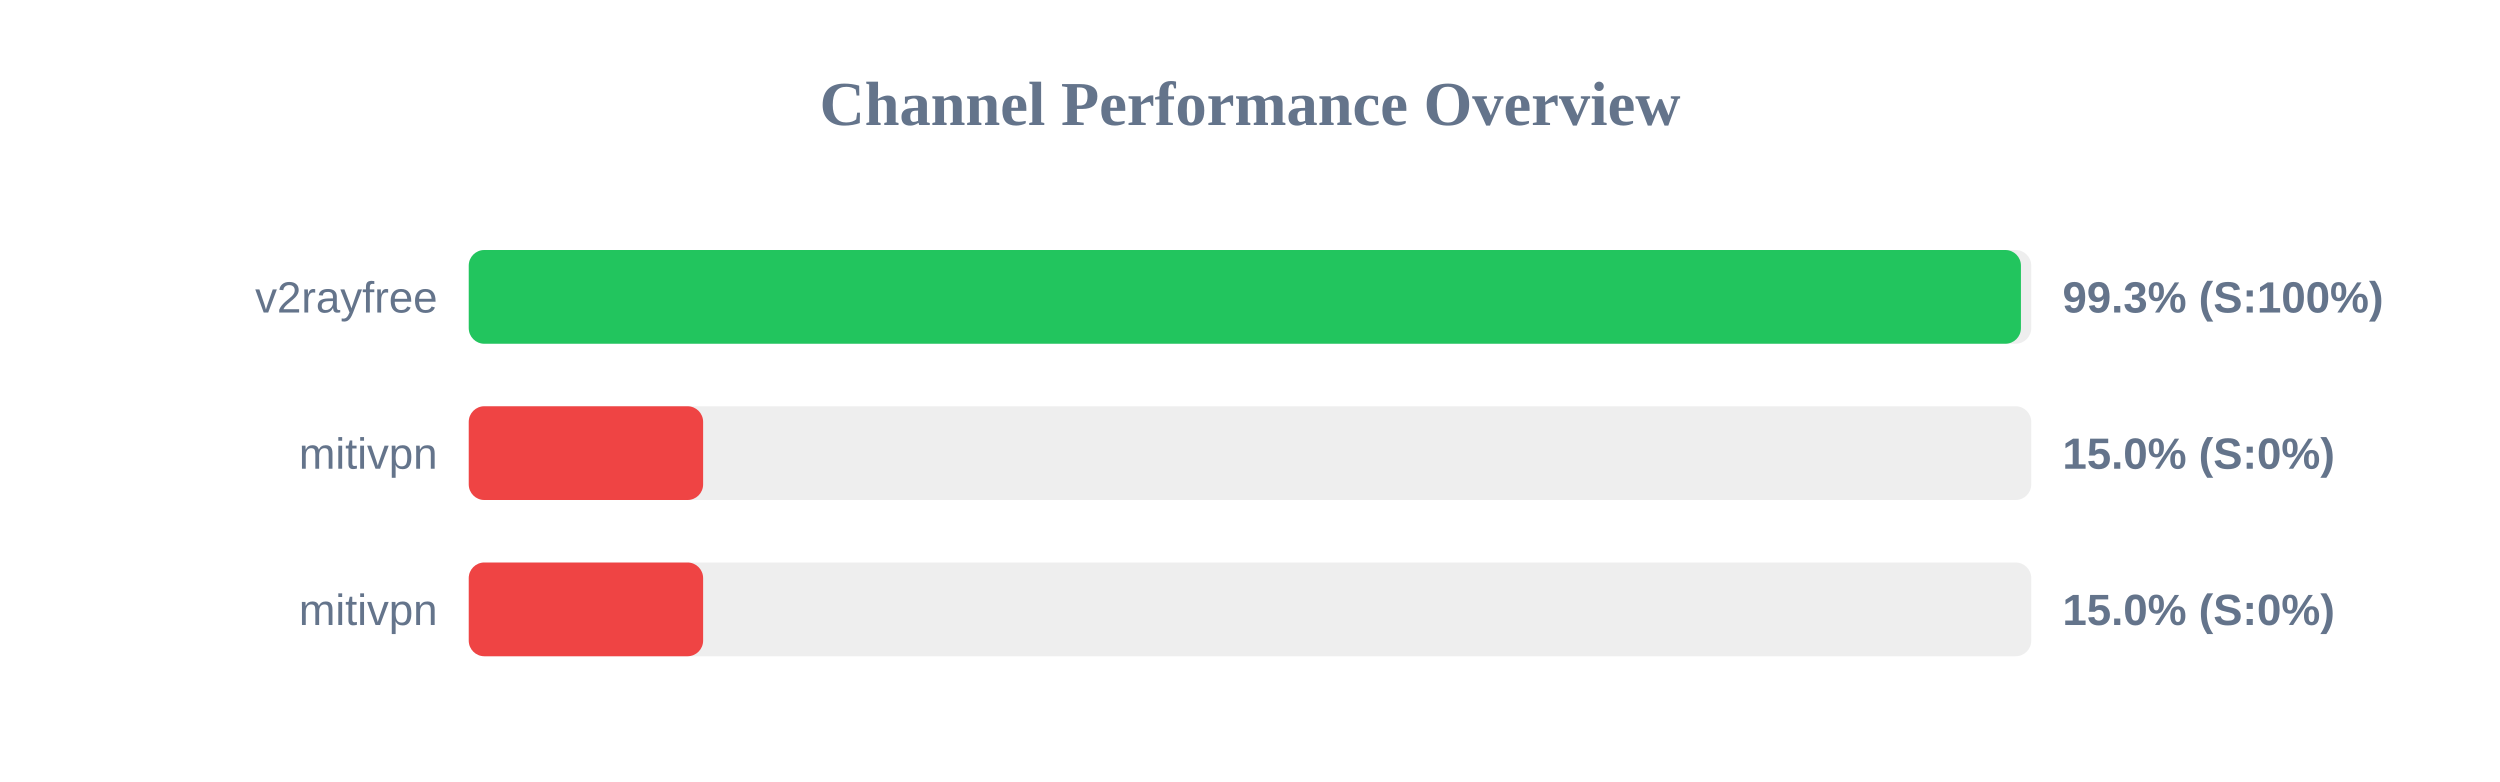
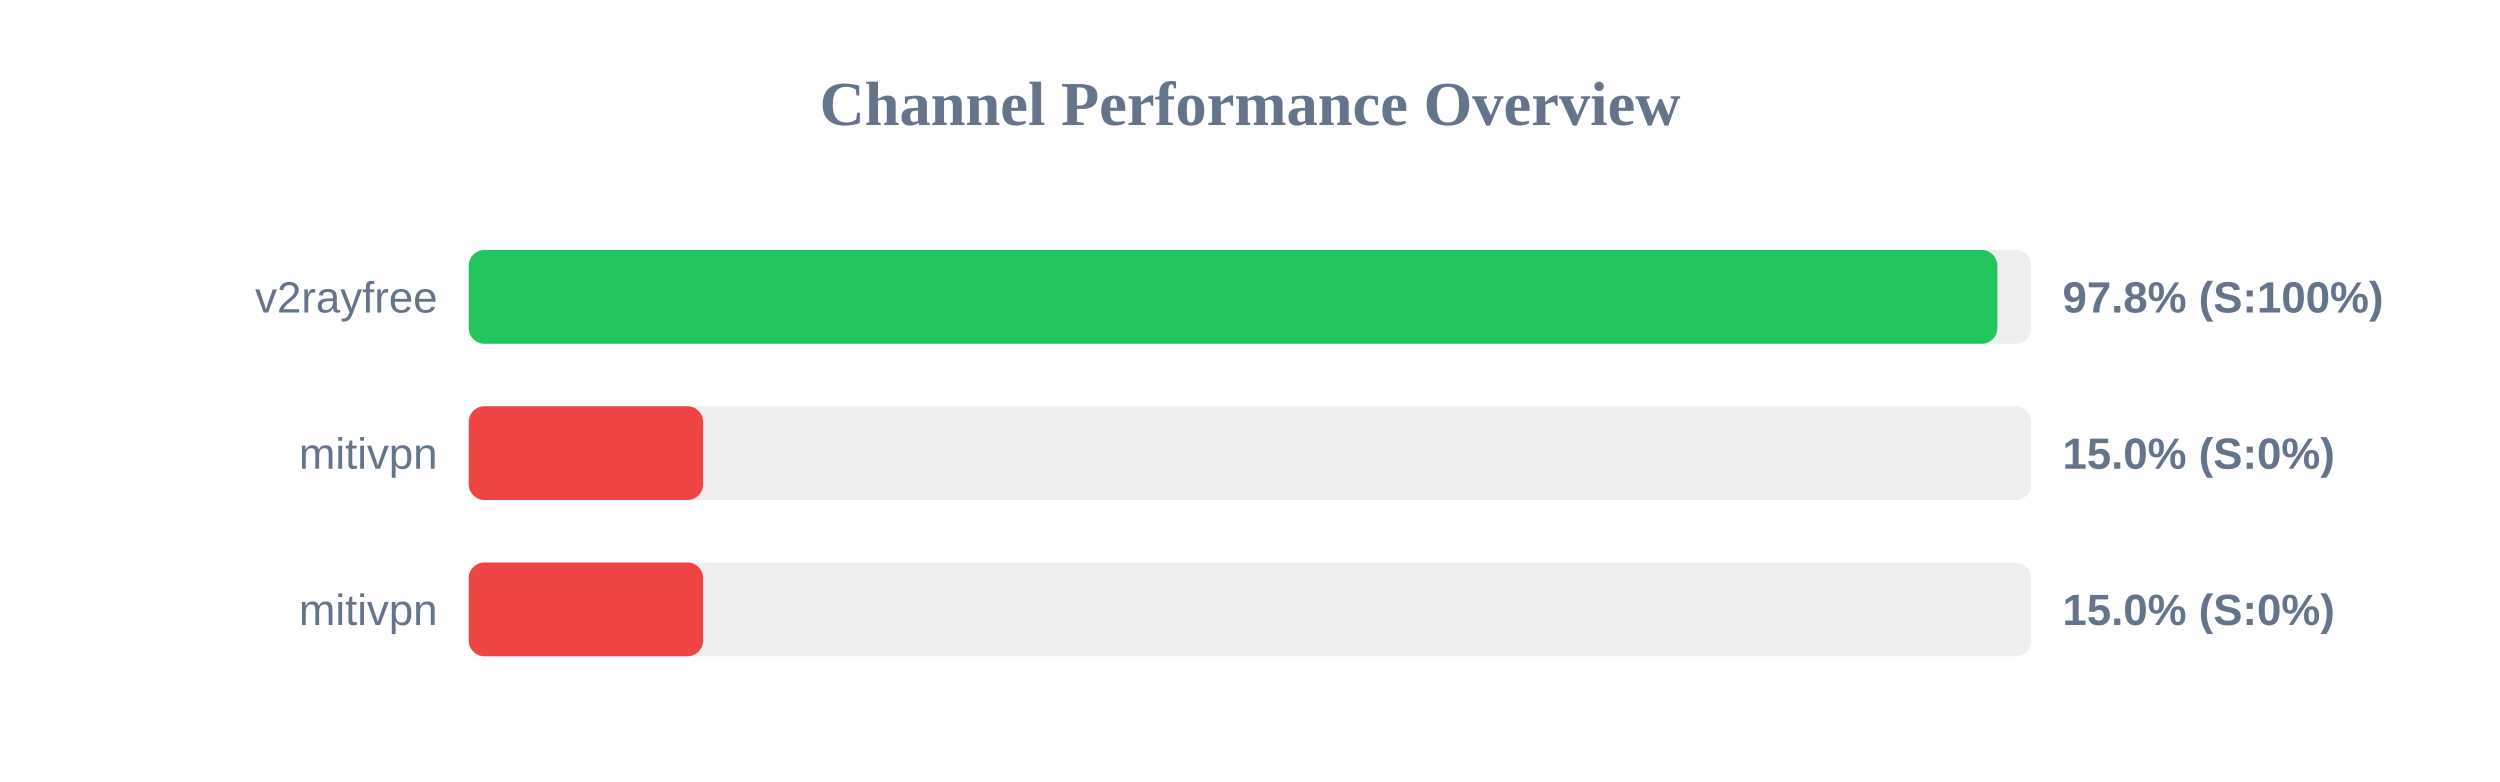
<svg xmlns="http://www.w3.org/2000/svg" width="800" height="250" version="1.1">
  <style>
        .row { font: 14px Arial; fill: #64748b; }
        .score { font: bold 14px Arial; fill: #64748b; }
    </style>
  <text x="400" y="40" text-anchor="middle" font-size="20px" font-weight="bold" fill="#64748b">Channel Performance Overview</text>
  <rect x="150" y="80" width="500" height="30" fill="#eee" rx="5" />
-   <rect x="150" y="80" width="496.7" height="30" fill="#22c55e" rx="5" />
+   <rect x="150" y="80" width="489.15" height="30" fill="#22c55e" rx="5" />
  <text x="140" y="100" text-anchor="end" class="row">v2rayfree</text>
-   <text x="660" y="100" text-anchor="start" class="score">99.3% (S:100%)</text>
+   <text x="660" y="100" text-anchor="start" class="score">97.8% (S:100%)</text>
  <rect x="150" y="130" width="500" height="30" fill="#eee" rx="5" />
  <rect x="150" y="130" width="75.0" height="30" fill="#ef4444" rx="5" />
  <text x="140" y="150" text-anchor="end" class="row">mitivpn</text>
  <text x="660" y="150" text-anchor="start" class="score">15.0% (S:0%)</text>
  <rect x="150" y="180" width="500" height="30" fill="#eee" rx="5" />
  <rect x="150" y="180" width="75.0" height="30" fill="#ef4444" rx="5" />
  <text x="140" y="200" text-anchor="end" class="row">mitivpn</text>
  <text x="660" y="200" text-anchor="start" class="score">15.0% (S:0%)</text>
</svg>
